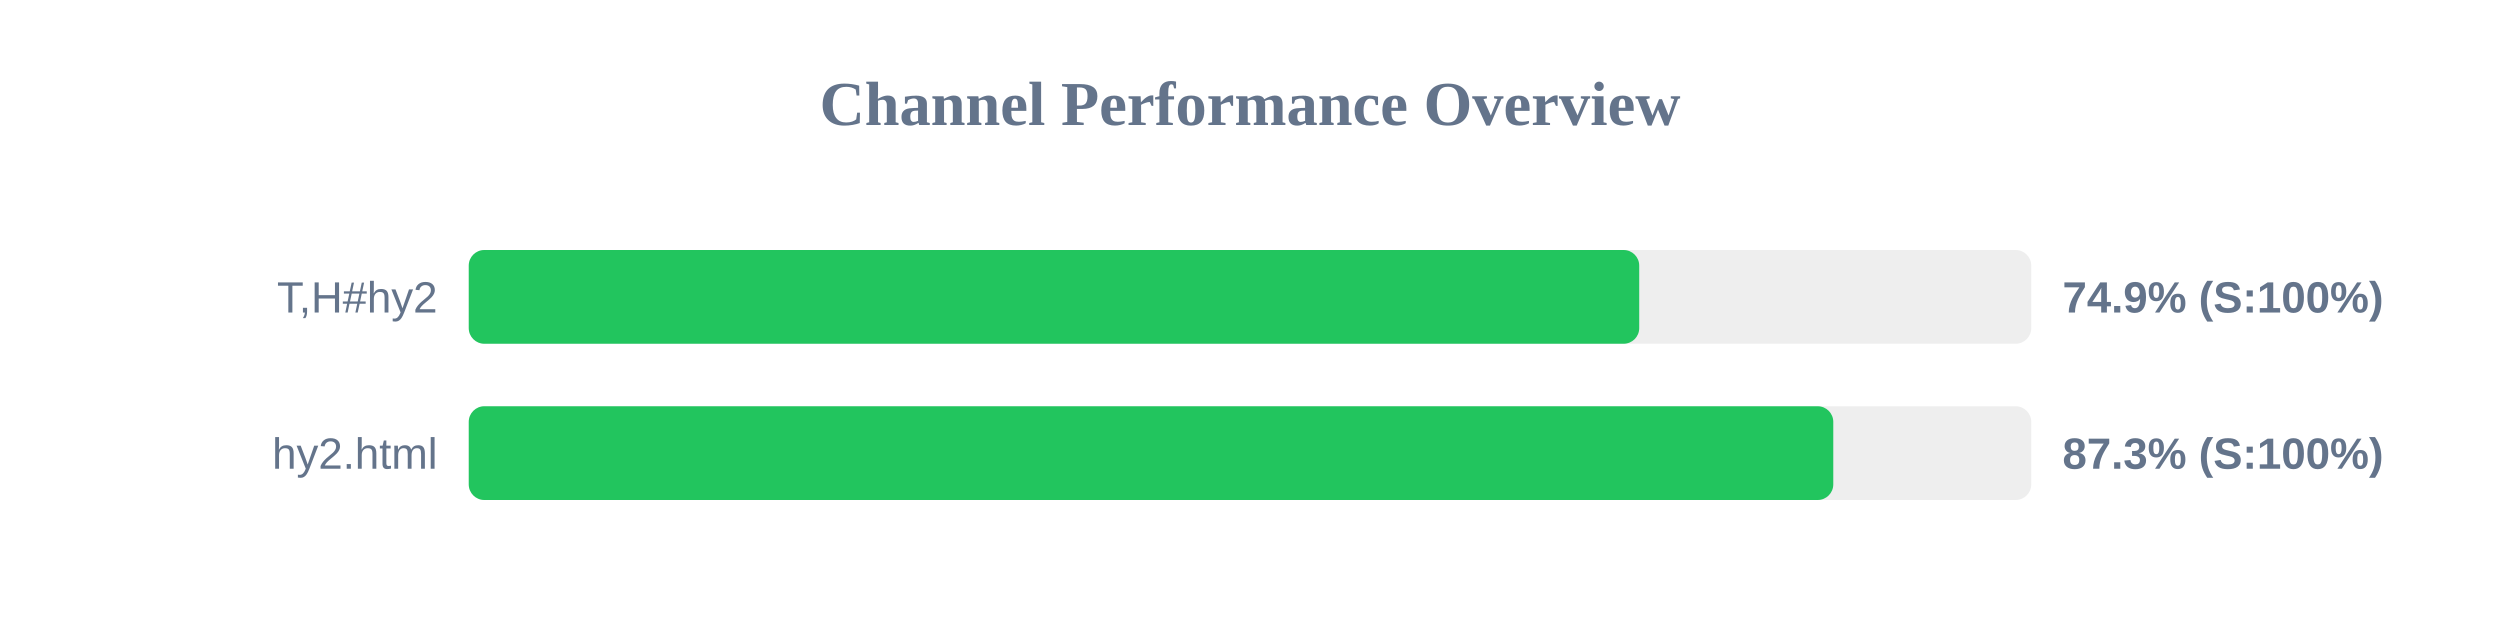
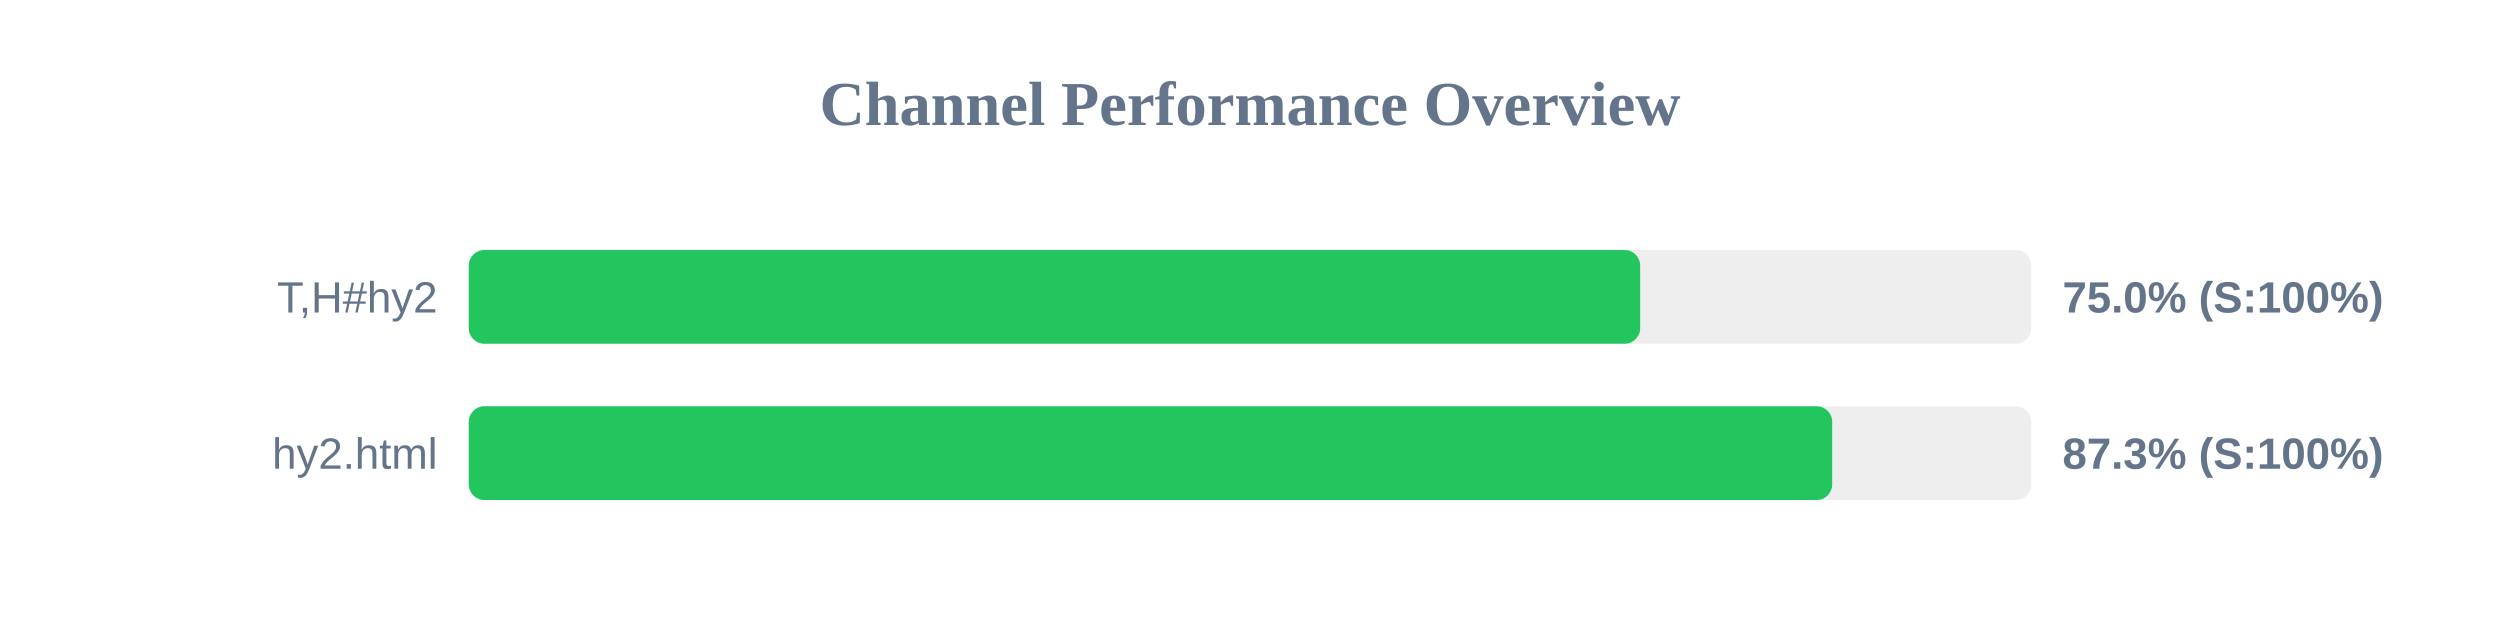
<svg xmlns="http://www.w3.org/2000/svg" width="800" height="200" version="1.1">
  <style>
        .row { font: 14px Arial; fill: #64748b; }
        .score { font: bold 14px Arial; fill: #64748b; }
    </style>
  <text x="400" y="40" text-anchor="middle" font-size="20px" font-weight="bold" fill="#64748b">Channel Performance Overview</text>
  <rect x="150" y="80" width="500" height="30" fill="#eee" rx="5" />
-   <rect x="150" y="80" width="374.55" height="30" fill="#22c55e" rx="5" />
+   <rect x="150" y="80" width="374.85" height="30" fill="#22c55e" rx="5" />
  <text x="140" y="100" text-anchor="end" class="row">T,H#hy2</text>
-   <text x="660" y="100" text-anchor="start" class="score">74.9% (S:100%)</text>
+   <text x="660" y="100" text-anchor="start" class="score">75.0% (S:100%)</text>
  <rect x="150" y="130" width="500" height="30" fill="#eee" rx="5" />
-   <rect x="150" y="130" width="436.65" height="30" fill="#22c55e" rx="5" />
+   <rect x="150" y="130" width="436.3" height="30" fill="#22c55e" rx="5" />
  <text x="140" y="150" text-anchor="end" class="row">hy2.html</text>
  <text x="660" y="150" text-anchor="start" class="score">87.3% (S:100%)</text>
</svg>
